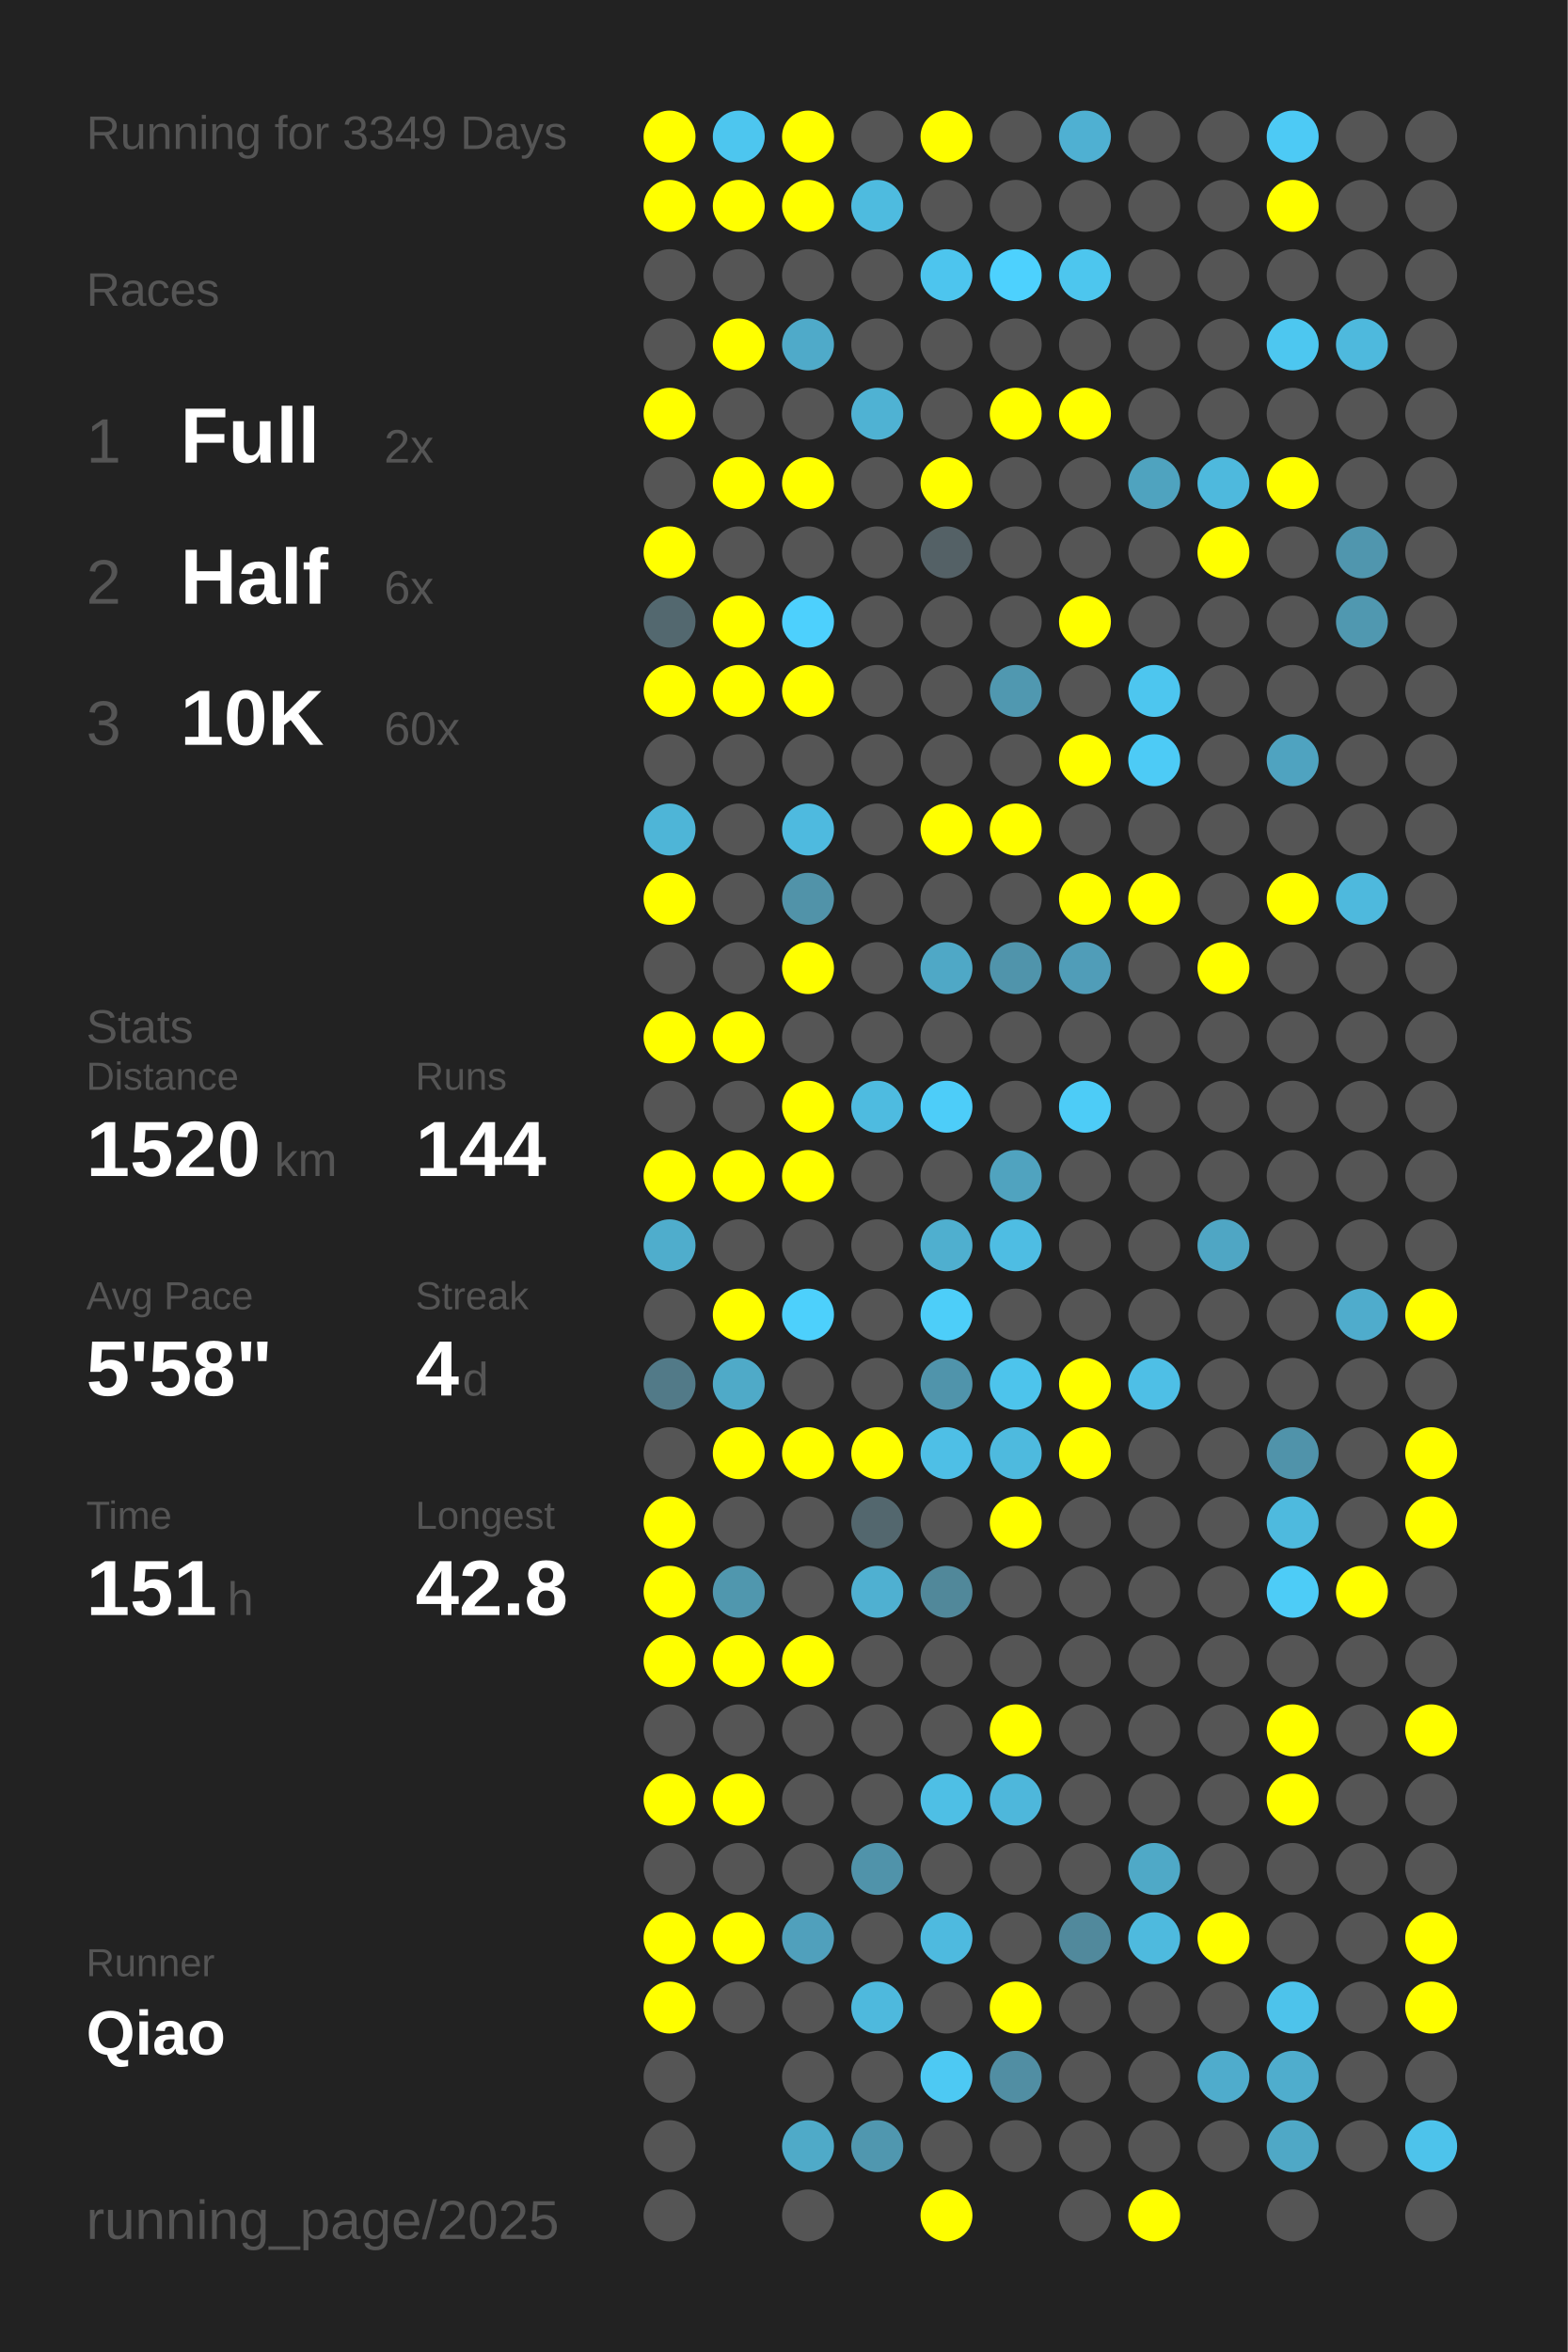
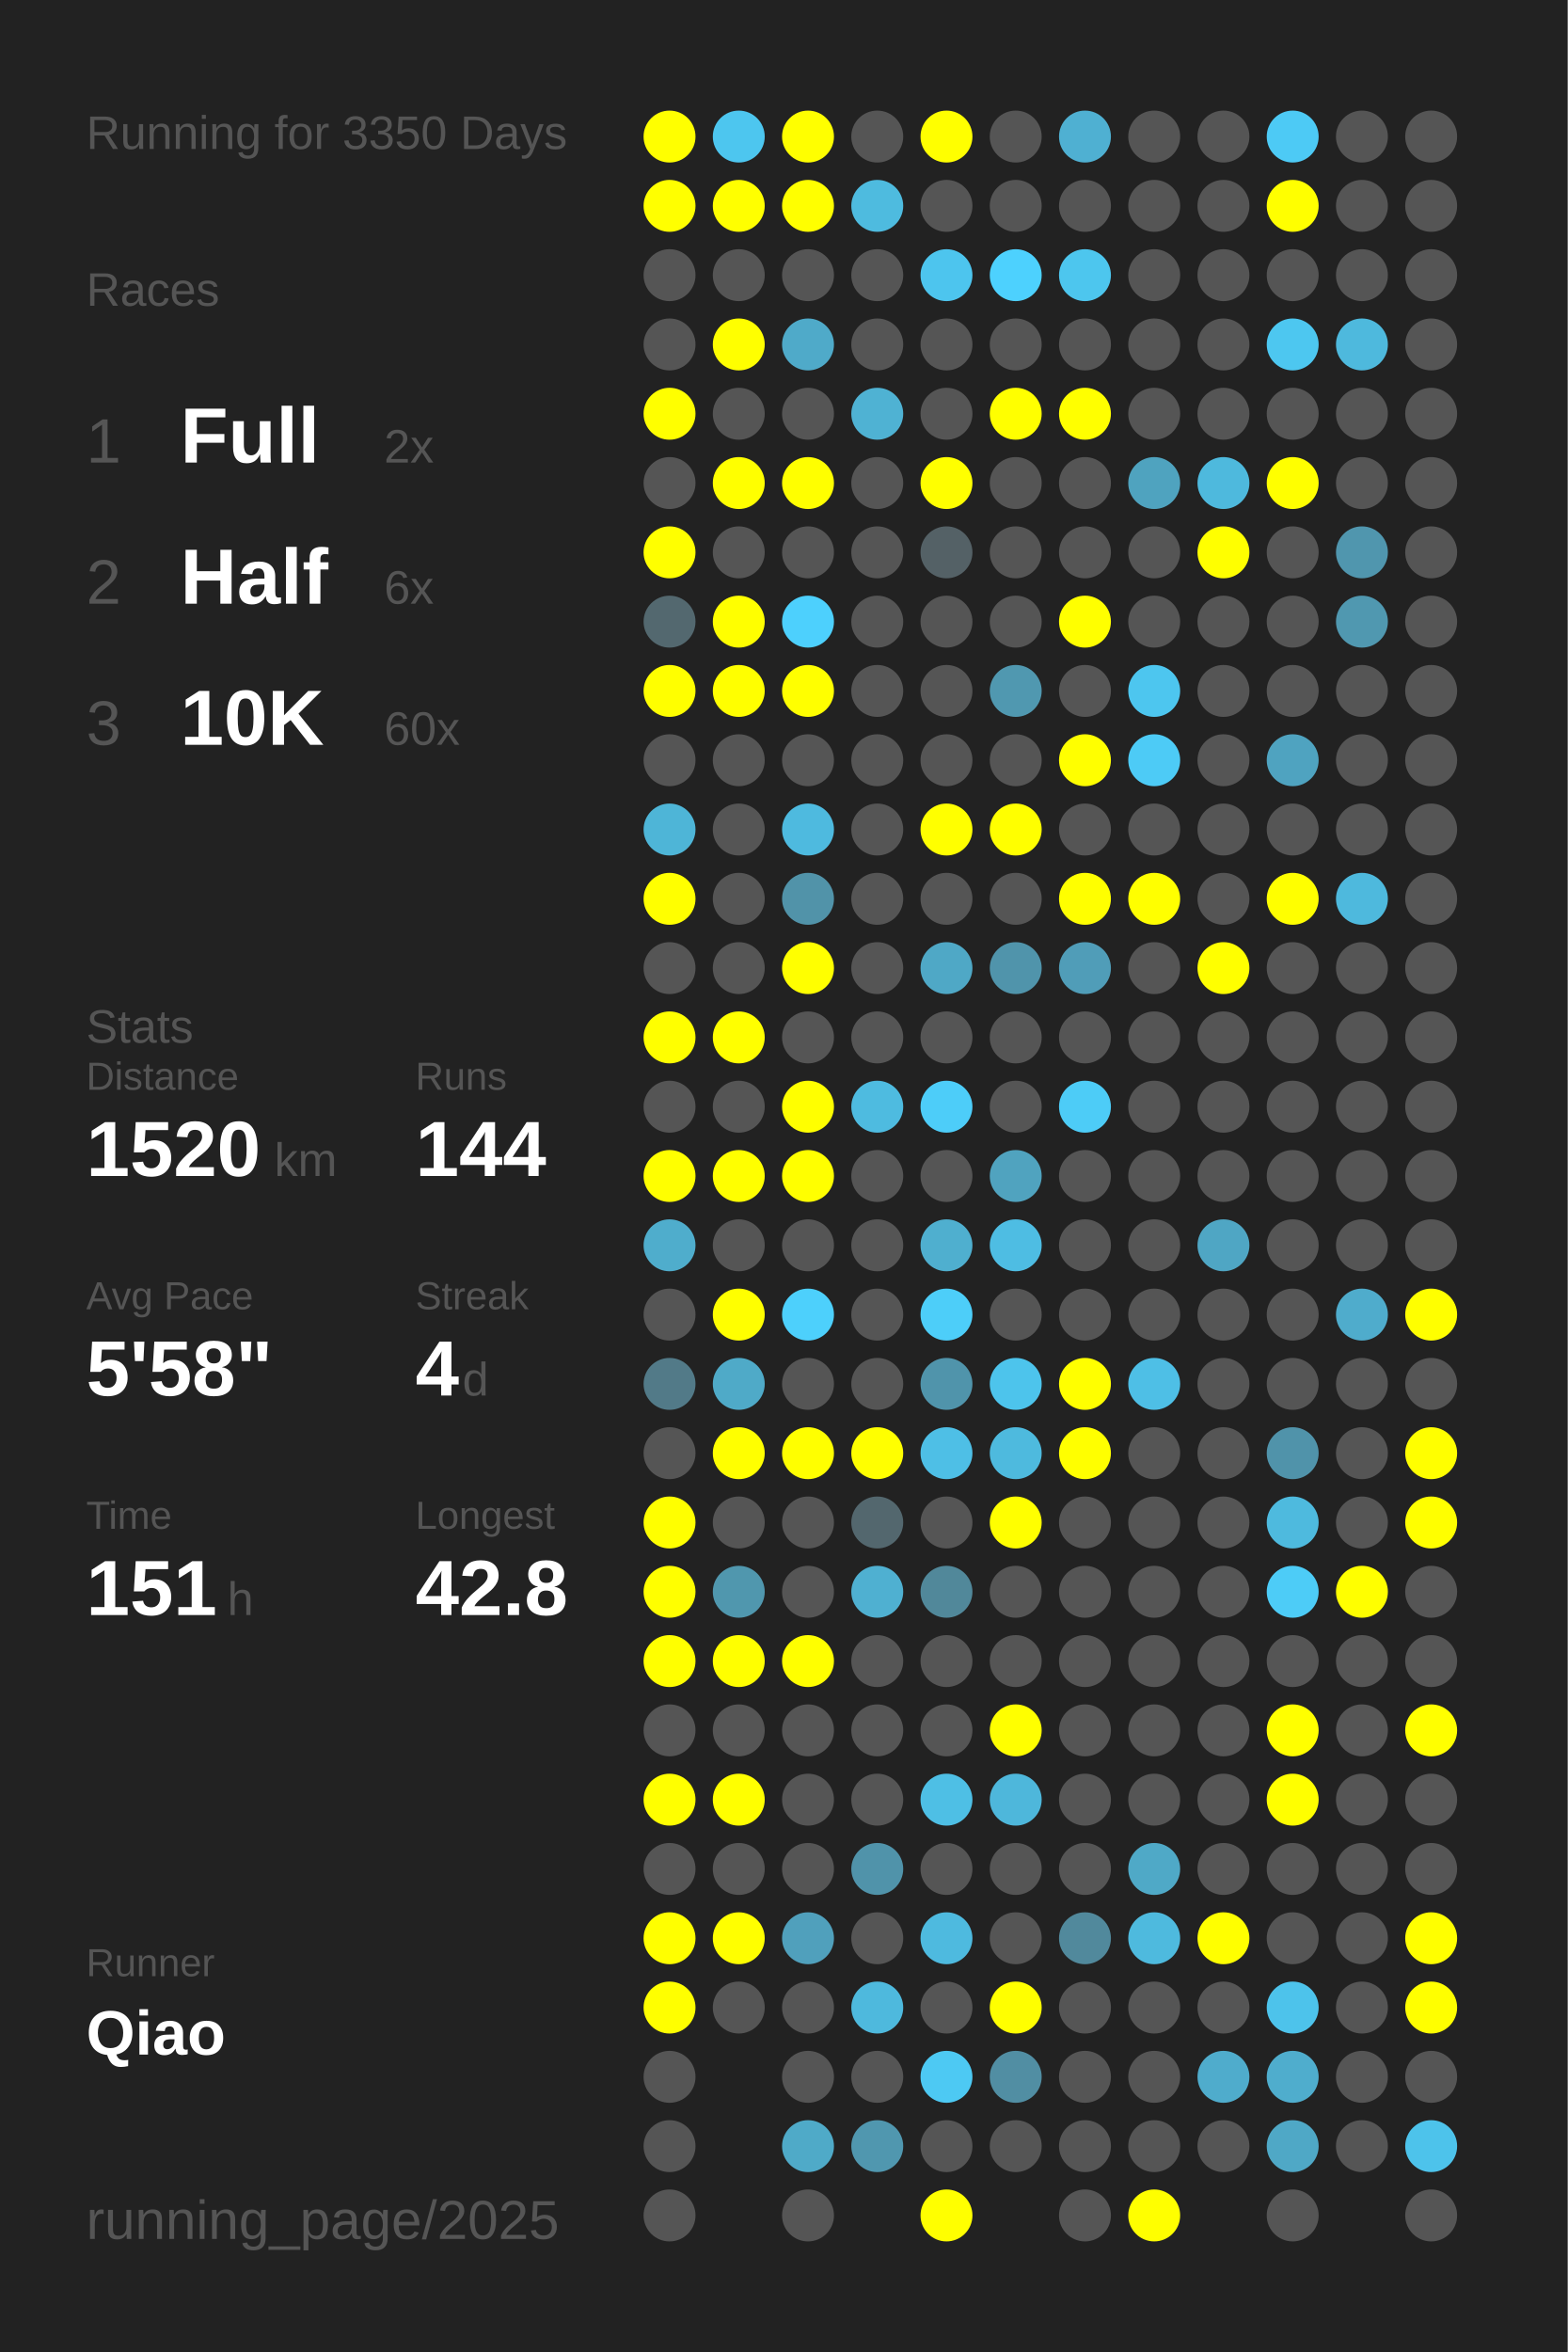
<svg xmlns="http://www.w3.org/2000/svg" baseProfile="full" height="300mm" version="1.1" viewBox="0,0,200,300" width="200mm">
  <defs />
  <rect fill="#222222" height="300" width="200" x="0" y="0" />
-   <text fill="#555555" style="font-size:6px; font-family:Arial;" x="11" y="19">Running for 3349 Days</text>
+   <text fill="#555555" style="font-size:6px; font-family:Arial;" x="11" y="19">Running for 3350 Days</text>
  <text fill="#555555" style="font-size:6px; font-family:Arial;" x="11" y="39">Races</text>
  <text fill="#555555" style="font-size:8px; font-family:Arial;" x="11" y="59">1</text>
  <text fill="#FFFFFF" style="font-size:10px; font-family:Arial; font-weight:bold;" x="23" y="59">Full</text>
  <text fill="#555555" style="font-size:6px; font-family:Arial;" x="49" y="59">2x</text>
  <text fill="#555555" style="font-size:8px; font-family:Arial;" x="11" y="77">2</text>
  <text fill="#FFFFFF" style="font-size:10px; font-family:Arial; font-weight:bold;" x="23" y="77">Half</text>
  <text fill="#555555" style="font-size:6px; font-family:Arial;" x="49" y="77">6x</text>
  <text fill="#555555" style="font-size:8px; font-family:Arial;" x="11" y="95">3</text>
  <text fill="#FFFFFF" style="font-size:10px; font-family:Arial; font-weight:bold;" x="23" y="95">10K</text>
  <text fill="#555555" style="font-size:6px; font-family:Arial;" x="49" y="95">60x</text>
  <text fill="#555555" style="font-size:6px; font-family:Arial;" x="11" y="133">Stats</text>
  <text fill="#555555" style="font-size:5px; font-family:Arial;" x="11" y="139">Distance</text>
  <text fill="#FFFFFF" style="font-size:10px; font-family:Arial; font-weight:bold;" x="11" y="150">1520</text>
  <text fill="#555555" style="font-size:6px; font-family:Arial;" x="35" y="150">km</text>
  <text fill="#555555" style="font-size:5px; font-family:Arial;" x="53" y="139">Runs</text>
  <text fill="#FFFFFF" style="font-size:10px; font-family:Arial; font-weight:bold;" x="53" y="150">144</text>
  <text fill="#555555" style="font-size:5px; font-family:Arial;" x="11" y="167">Avg Pace</text>
  <text fill="#FFFFFF" style="font-size:10px; font-family:Arial; font-weight:bold;" x="11" y="178">5'58"</text>
  <text fill="#555555" style="font-size:5px; font-family:Arial;" x="53" y="167">Streak</text>
  <text fill="#FFFFFF" style="font-size:10px; font-family:Arial; font-weight:bold;" x="53" y="178">4</text>
  <text fill="#555555" style="font-size:6px; font-family:Arial;" x="59" y="178">d</text>
  <text fill="#555555" style="font-size:5px; font-family:Arial;" x="11" y="195">Time</text>
  <text fill="#FFFFFF" style="font-size:10px; font-family:Arial; font-weight:bold;" x="11" y="206">151</text>
  <text fill="#555555" style="font-size:6px; font-family:Arial;" x="29" y="206">h</text>
  <text fill="#555555" style="font-size:5px; font-family:Arial;" x="53" y="195">Longest</text>
  <text fill="#FFFFFF" style="font-size:10px; font-family:Arial; font-weight:bold;" x="53" y="206">42.8</text>
  <text fill="#555555" style="font-size:5px; font-family:Arial;" x="11" y="252.065">Runner</text>
  <text fill="#FFFFFF" style="font-size:8px; font-family:Arial; font-weight:bold;" x="11" y="262.065">Qiao</text>
  <text fill="#555555" style="font-size:7px; font-family:Arial;" x="11" y="285.581">running_page/2025</text>
  <circle cx="85.417" cy="17.419" fill="#FFFF00" r="3.312" />
  <circle cx="85.417" cy="26.258" fill="#FFFF00" r="3.312" />
  <circle cx="85.417" cy="35.097" fill="#555555" r="3.312" />
  <circle cx="85.417" cy="43.935" fill="#555555" r="3.312" />
  <circle cx="85.417" cy="52.774" fill="#FFFF00" r="3.312" />
  <circle cx="85.417" cy="61.613" fill="#555555" r="3.312" />
  <circle cx="85.417" cy="70.452" fill="#FFFF00" r="3.312" />
  <circle cx="85.417" cy="79.29" fill="#53686f" r="3.312" />
  <circle cx="85.417" cy="88.129" fill="#FFFF00" r="3.312" />
  <circle cx="85.417" cy="96.968" fill="#555555" r="3.312" />
  <circle cx="85.417" cy="105.806" fill="#4eb5d7" r="3.312" />
  <circle cx="85.417" cy="114.645" fill="#FFFF00" r="3.312" />
  <circle cx="85.417" cy="123.484" fill="#555555" r="3.312" />
  <circle cx="85.417" cy="132.323" fill="#FFFF00" r="3.312" />
  <circle cx="85.417" cy="141.161" fill="#555555" r="3.312" />
  <circle cx="85.417" cy="150" fill="#FFFF00" r="3.312" />
  <circle cx="85.417" cy="158.839" fill="#4fadcc" r="3.312" />
  <circle cx="85.417" cy="167.677" fill="#555555" r="3.312" />
  <circle cx="85.417" cy="176.516" fill="#527a88" r="3.312" />
  <circle cx="85.417" cy="185.355" fill="#555555" r="3.312" />
  <circle cx="85.417" cy="194.194" fill="#FFFF00" r="3.312" />
  <circle cx="85.417" cy="203.032" fill="#FFFF00" r="3.312" />
  <circle cx="85.417" cy="211.871" fill="#FFFF00" r="3.312" />
  <circle cx="85.417" cy="220.71" fill="#555555" r="3.312" />
  <circle cx="85.417" cy="229.548" fill="#FFFF00" r="3.312" />
  <circle cx="85.417" cy="238.387" fill="#555555" r="3.312" />
  <circle cx="85.417" cy="247.226" fill="#FFFF00" r="3.312" />
  <circle cx="85.417" cy="256.065" fill="#FFFF00" r="3.312" />
  <circle cx="85.417" cy="264.903" fill="#555555" r="3.312" />
  <circle cx="85.417" cy="273.742" fill="#555555" r="3.312" />
  <circle cx="85.417" cy="282.581" fill="#555555" r="3.312" />
  <circle cx="94.25" cy="17.419" fill="#4dc6ef" r="3.312" />
  <circle cx="94.25" cy="26.258" fill="#FFFF00" r="3.312" />
  <circle cx="94.25" cy="35.097" fill="#555555" r="3.312" />
  <circle cx="94.25" cy="43.935" fill="#FFFF00" r="3.312" />
  <circle cx="94.25" cy="52.774" fill="#555555" r="3.312" />
  <circle cx="94.25" cy="61.613" fill="#FFFF00" r="3.312" />
  <circle cx="94.25" cy="70.452" fill="#555555" r="3.312" />
  <circle cx="94.25" cy="79.29" fill="#FFFF00" r="3.312" />
  <circle cx="94.25" cy="88.129" fill="#FFFF00" r="3.312" />
  <circle cx="94.25" cy="96.968" fill="#555555" r="3.312" />
  <circle cx="94.25" cy="105.806" fill="#555555" r="3.312" />
  <circle cx="94.25" cy="114.645" fill="#555555" r="3.312" />
  <circle cx="94.25" cy="123.484" fill="#555555" r="3.312" />
  <circle cx="94.25" cy="132.323" fill="#FFFF00" r="3.312" />
  <circle cx="94.25" cy="141.161" fill="#555555" r="3.312" />
  <circle cx="94.25" cy="150" fill="#FFFF00" r="3.312" />
  <circle cx="94.25" cy="158.839" fill="#555555" r="3.312" />
  <circle cx="94.25" cy="167.677" fill="#FFFF00" r="3.312" />
  <circle cx="94.25" cy="176.516" fill="#4faac8" r="3.312" />
  <circle cx="94.25" cy="185.355" fill="#FFFF00" r="3.312" />
  <circle cx="94.25" cy="194.194" fill="#555555" r="3.312" />
  <circle cx="94.25" cy="203.032" fill="#5097ae" r="3.312" />
  <circle cx="94.25" cy="211.871" fill="#FFFF00" r="3.312" />
  <circle cx="94.25" cy="220.71" fill="#555555" r="3.312" />
  <circle cx="94.25" cy="229.548" fill="#FFFF00" r="3.312" />
  <circle cx="94.25" cy="238.387" fill="#555555" r="3.312" />
  <circle cx="94.25" cy="247.226" fill="#FFFF00" r="3.312" />
  <circle cx="94.25" cy="256.065" fill="#555555" r="3.312" />
  <circle cx="103.083" cy="17.419" fill="#FFFF00" r="3.312" />
  <circle cx="103.083" cy="26.258" fill="#FFFF00" r="3.312" />
  <circle cx="103.083" cy="35.097" fill="#555555" r="3.312" />
  <circle cx="103.083" cy="43.935" fill="#4faac9" r="3.312" />
  <circle cx="103.083" cy="52.774" fill="#555555" r="3.312" />
  <circle cx="103.083" cy="61.613" fill="#FFFF00" r="3.312" />
  <circle cx="103.083" cy="70.452" fill="#555555" r="3.312" />
  <circle cx="103.083" cy="79.29" fill="#4dd0fd" r="3.312" />
  <circle cx="103.083" cy="88.129" fill="#FFFF00" r="3.312" />
  <circle cx="103.083" cy="96.968" fill="#555555" r="3.312" />
  <circle cx="103.083" cy="105.806" fill="#4ebadf" r="3.312" />
  <circle cx="103.083" cy="114.645" fill="#5193a9" r="3.312" />
  <circle cx="103.083" cy="123.484" fill="#FFFF00" r="3.312" />
  <circle cx="103.083" cy="132.323" fill="#555555" r="3.312" />
  <circle cx="103.083" cy="141.161" fill="#FFFF00" r="3.312" />
  <circle cx="103.083" cy="150" fill="#FFFF00" r="3.312" />
  <circle cx="103.083" cy="158.839" fill="#555555" r="3.312" />
  <circle cx="103.083" cy="167.677" fill="#4dd0fc" r="3.312" />
  <circle cx="103.083" cy="176.516" fill="#555555" r="3.312" />
  <circle cx="103.083" cy="185.355" fill="#FFFF00" r="3.312" />
  <circle cx="103.083" cy="194.194" fill="#555555" r="3.312" />
  <circle cx="103.083" cy="203.032" fill="#555555" r="3.312" />
  <circle cx="103.083" cy="211.871" fill="#FFFF00" r="3.312" />
  <circle cx="103.083" cy="220.71" fill="#555555" r="3.312" />
  <circle cx="103.083" cy="229.548" fill="#555555" r="3.312" />
  <circle cx="103.083" cy="238.387" fill="#555555" r="3.312" />
  <circle cx="103.083" cy="247.226" fill="#50a0bc" r="3.312" />
  <circle cx="103.083" cy="256.065" fill="#555555" r="3.312" />
  <circle cx="103.083" cy="264.903" fill="#555555" r="3.312" />
  <circle cx="103.083" cy="273.742" fill="#4faac8" r="3.312" />
  <circle cx="103.083" cy="282.581" fill="#555555" r="3.312" />
  <circle cx="111.917" cy="17.419" fill="#555555" r="3.312" />
  <circle cx="111.917" cy="26.258" fill="#4ebbdf" r="3.312" />
  <circle cx="111.917" cy="35.097" fill="#555555" r="3.312" />
  <circle cx="111.917" cy="43.935" fill="#555555" r="3.312" />
  <circle cx="111.917" cy="52.774" fill="#4fb2d3" r="3.312" />
  <circle cx="111.917" cy="61.613" fill="#555555" r="3.312" />
  <circle cx="111.917" cy="70.452" fill="#555555" r="3.312" />
  <circle cx="111.917" cy="79.29" fill="#555555" r="3.312" />
  <circle cx="111.917" cy="88.129" fill="#555555" r="3.312" />
  <circle cx="111.917" cy="96.968" fill="#555555" r="3.312" />
  <circle cx="111.917" cy="105.806" fill="#555555" r="3.312" />
  <circle cx="111.917" cy="114.645" fill="#555555" r="3.312" />
  <circle cx="111.917" cy="123.484" fill="#555555" r="3.312" />
  <circle cx="111.917" cy="132.323" fill="#555555" r="3.312" />
  <circle cx="111.917" cy="141.161" fill="#4ebbe0" r="3.312" />
  <circle cx="111.917" cy="150" fill="#555555" r="3.312" />
  <circle cx="111.917" cy="158.839" fill="#555555" r="3.312" />
  <circle cx="111.917" cy="167.677" fill="#555555" r="3.312" />
  <circle cx="111.917" cy="176.516" fill="#555555" r="3.312" />
  <circle cx="111.917" cy="185.355" fill="#FFFF00" r="3.312" />
  <circle cx="111.917" cy="194.194" fill="#53676e" r="3.312" />
  <circle cx="111.917" cy="203.032" fill="#4fb0d1" r="3.312" />
  <circle cx="111.917" cy="211.871" fill="#555555" r="3.312" />
  <circle cx="111.917" cy="220.71" fill="#555555" r="3.312" />
  <circle cx="111.917" cy="229.548" fill="#555555" r="3.312" />
  <circle cx="111.917" cy="238.387" fill="#5093aa" r="3.312" />
  <circle cx="111.917" cy="247.226" fill="#555555" r="3.312" />
  <circle cx="111.917" cy="256.065" fill="#4eb9dd" r="3.312" />
  <circle cx="111.917" cy="264.903" fill="#555555" r="3.312" />
  <circle cx="111.917" cy="273.742" fill="#5097af" r="3.312" />
  <circle cx="120.75" cy="17.419" fill="#FFFF00" r="3.312" />
  <circle cx="120.75" cy="26.258" fill="#555555" r="3.312" />
  <circle cx="120.75" cy="35.097" fill="#4dc5ee" r="3.312" />
  <circle cx="120.75" cy="43.935" fill="#555555" r="3.312" />
  <circle cx="120.75" cy="52.774" fill="#555555" r="3.312" />
  <circle cx="120.75" cy="61.613" fill="#FFFF00" r="3.312" />
  <circle cx="120.75" cy="70.452" fill="#546166" r="3.312" />
  <circle cx="120.75" cy="79.29" fill="#555555" r="3.312" />
  <circle cx="120.75" cy="88.129" fill="#555555" r="3.312" />
  <circle cx="120.75" cy="96.968" fill="#555555" r="3.312" />
  <circle cx="120.75" cy="105.806" fill="#FFFF00" r="3.312" />
  <circle cx="120.75" cy="114.645" fill="#555555" r="3.312" />
  <circle cx="120.75" cy="123.484" fill="#4fa8c6" r="3.312" />
  <circle cx="120.75" cy="132.323" fill="#555555" r="3.312" />
  <circle cx="120.75" cy="141.161" fill="#4dcdf9" r="3.312" />
  <circle cx="120.75" cy="150" fill="#555555" r="3.312" />
  <circle cx="120.75" cy="158.839" fill="#4fafcf" r="3.312" />
  <circle cx="120.75" cy="167.677" fill="#4dcef9" r="3.312" />
  <circle cx="120.75" cy="176.516" fill="#5094ab" r="3.312" />
  <circle cx="120.75" cy="185.355" fill="#4ebfe6" r="3.312" />
  <circle cx="120.75" cy="194.194" fill="#555555" r="3.312" />
  <circle cx="120.75" cy="203.032" fill="#51889a" r="3.312" />
  <circle cx="120.75" cy="211.871" fill="#555555" r="3.312" />
  <circle cx="120.75" cy="220.71" fill="#555555" r="3.312" />
  <circle cx="120.75" cy="229.548" fill="#4ebfe5" r="3.312" />
  <circle cx="120.75" cy="238.387" fill="#555555" r="3.312" />
  <circle cx="120.75" cy="247.226" fill="#4ebadf" r="3.312" />
  <circle cx="120.75" cy="256.065" fill="#555555" r="3.312" />
  <circle cx="120.75" cy="264.903" fill="#4dc9f3" r="3.312" />
  <circle cx="120.75" cy="273.742" fill="#555555" r="3.312" />
  <circle cx="120.75" cy="282.581" fill="#FFFF00" r="3.312" />
  <circle cx="129.583" cy="17.419" fill="#555555" r="3.312" />
  <circle cx="129.583" cy="26.258" fill="#555555" r="3.312" />
  <circle cx="129.583" cy="35.097" fill="#4dd1fe" r="3.312" />
  <circle cx="129.583" cy="43.935" fill="#555555" r="3.312" />
  <circle cx="129.583" cy="52.774" fill="#FFFF00" r="3.312" />
  <circle cx="129.583" cy="61.613" fill="#555555" r="3.312" />
  <circle cx="129.583" cy="70.452" fill="#555555" r="3.312" />
  <circle cx="129.583" cy="79.29" fill="#555555" r="3.312" />
  <circle cx="129.583" cy="88.129" fill="#5098b0" r="3.312" />
  <circle cx="129.583" cy="96.968" fill="#555555" r="3.312" />
  <circle cx="129.583" cy="105.806" fill="#FFFF00" r="3.312" />
  <circle cx="129.583" cy="114.645" fill="#555555" r="3.312" />
  <circle cx="129.583" cy="123.484" fill="#5094ab" r="3.312" />
  <circle cx="129.583" cy="132.323" fill="#555555" r="3.312" />
  <circle cx="129.583" cy="141.161" fill="#555555" r="3.312" />
  <circle cx="129.583" cy="150" fill="#50a3bf" r="3.312" />
  <circle cx="129.583" cy="158.839" fill="#4ebde3" r="3.312" />
  <circle cx="129.583" cy="167.677" fill="#555555" r="3.312" />
  <circle cx="129.583" cy="176.516" fill="#4dc4ec" r="3.312" />
  <circle cx="129.583" cy="185.355" fill="#4ebade" r="3.312" />
  <circle cx="129.583" cy="194.194" fill="#FFFF00" r="3.312" />
  <circle cx="129.583" cy="203.032" fill="#555555" r="3.312" />
  <circle cx="129.583" cy="211.871" fill="#555555" r="3.312" />
  <circle cx="129.583" cy="220.71" fill="#FFFF00" r="3.312" />
  <circle cx="129.583" cy="229.548" fill="#4eb7db" r="3.312" />
  <circle cx="129.583" cy="238.387" fill="#555555" r="3.312" />
  <circle cx="129.583" cy="247.226" fill="#555555" r="3.312" />
  <circle cx="129.583" cy="256.065" fill="#FFFF00" r="3.312" />
  <circle cx="129.583" cy="264.903" fill="#518ea3" r="3.312" />
  <circle cx="129.583" cy="273.742" fill="#555555" r="3.312" />
  <circle cx="138.417" cy="17.419" fill="#4fb0d2" r="3.312" />
  <circle cx="138.417" cy="26.258" fill="#555555" r="3.312" />
  <circle cx="138.417" cy="35.097" fill="#4dc6ee" r="3.312" />
  <circle cx="138.417" cy="43.935" fill="#555555" r="3.312" />
  <circle cx="138.417" cy="52.774" fill="#FFFF00" r="3.312" />
  <circle cx="138.417" cy="61.613" fill="#555555" r="3.312" />
  <circle cx="138.417" cy="70.452" fill="#555555" r="3.312" />
  <circle cx="138.417" cy="79.29" fill="#FFFF00" r="3.312" />
  <circle cx="138.417" cy="88.129" fill="#555555" r="3.312" />
  <circle cx="138.417" cy="96.968" fill="#FFFF00" r="3.312" />
  <circle cx="138.417" cy="105.806" fill="#555555" r="3.312" />
  <circle cx="138.417" cy="114.645" fill="#FFFF00" r="3.312" />
  <circle cx="138.417" cy="123.484" fill="#509db8" r="3.312" />
  <circle cx="138.417" cy="132.323" fill="#555555" r="3.312" />
  <circle cx="138.417" cy="141.161" fill="#4dccf7" r="3.312" />
  <circle cx="138.417" cy="150" fill="#555555" r="3.312" />
  <circle cx="138.417" cy="158.839" fill="#555555" r="3.312" />
  <circle cx="138.417" cy="167.677" fill="#555555" r="3.312" />
  <circle cx="138.417" cy="176.516" fill="#FFFF00" r="3.312" />
  <circle cx="138.417" cy="185.355" fill="#FFFF00" r="3.312" />
  <circle cx="138.417" cy="194.194" fill="#555555" r="3.312" />
  <circle cx="138.417" cy="203.032" fill="#555555" r="3.312" />
  <circle cx="138.417" cy="211.871" fill="#555555" r="3.312" />
  <circle cx="138.417" cy="220.71" fill="#555555" r="3.312" />
  <circle cx="138.417" cy="229.548" fill="#555555" r="3.312" />
  <circle cx="138.417" cy="238.387" fill="#555555" r="3.312" />
  <circle cx="138.417" cy="247.226" fill="#51899c" r="3.312" />
  <circle cx="138.417" cy="256.065" fill="#555555" r="3.312" />
  <circle cx="138.417" cy="264.903" fill="#555555" r="3.312" />
  <circle cx="138.417" cy="273.742" fill="#555555" r="3.312" />
  <circle cx="138.417" cy="282.581" fill="#555555" r="3.312" />
  <circle cx="147.25" cy="17.419" fill="#555555" r="3.312" />
  <circle cx="147.25" cy="26.258" fill="#555555" r="3.312" />
  <circle cx="147.25" cy="35.097" fill="#555555" r="3.312" />
  <circle cx="147.25" cy="43.935" fill="#555555" r="3.312" />
  <circle cx="147.25" cy="52.774" fill="#555555" r="3.312" />
  <circle cx="147.25" cy="61.613" fill="#4fa3bf" r="3.312" />
  <circle cx="147.25" cy="70.452" fill="#555555" r="3.312" />
  <circle cx="147.25" cy="79.29" fill="#555555" r="3.312" />
  <circle cx="147.25" cy="88.129" fill="#4dc6ef" r="3.312" />
  <circle cx="147.25" cy="96.968" fill="#4dcbf6" r="3.312" />
  <circle cx="147.25" cy="105.806" fill="#555555" r="3.312" />
  <circle cx="147.25" cy="114.645" fill="#FFFF00" r="3.312" />
  <circle cx="147.25" cy="123.484" fill="#555555" r="3.312" />
  <circle cx="147.25" cy="132.323" fill="#555555" r="3.312" />
  <circle cx="147.25" cy="141.161" fill="#555555" r="3.312" />
  <circle cx="147.25" cy="150" fill="#555555" r="3.312" />
  <circle cx="147.25" cy="158.839" fill="#555555" r="3.312" />
  <circle cx="147.25" cy="167.677" fill="#555555" r="3.312" />
  <circle cx="147.25" cy="176.516" fill="#4ebfe6" r="3.312" />
  <circle cx="147.25" cy="185.355" fill="#555555" r="3.312" />
  <circle cx="147.25" cy="194.194" fill="#555555" r="3.312" />
  <circle cx="147.25" cy="203.032" fill="#555555" r="3.312" />
  <circle cx="147.25" cy="211.871" fill="#555555" r="3.312" />
  <circle cx="147.25" cy="220.71" fill="#555555" r="3.312" />
  <circle cx="147.25" cy="229.548" fill="#555555" r="3.312" />
  <circle cx="147.25" cy="238.387" fill="#4fa9c7" r="3.312" />
  <circle cx="147.25" cy="247.226" fill="#4ebade" r="3.312" />
  <circle cx="147.25" cy="256.065" fill="#555555" r="3.312" />
  <circle cx="147.25" cy="264.903" fill="#555555" r="3.312" />
  <circle cx="147.25" cy="273.742" fill="#555555" r="3.312" />
  <circle cx="147.25" cy="282.581" fill="#FFFF00" r="3.312" />
  <circle cx="156.083" cy="17.419" fill="#555555" r="3.312" />
  <circle cx="156.083" cy="26.258" fill="#555555" r="3.312" />
  <circle cx="156.083" cy="35.097" fill="#555555" r="3.312" />
  <circle cx="156.083" cy="43.935" fill="#555555" r="3.312" />
  <circle cx="156.083" cy="52.774" fill="#555555" r="3.312" />
  <circle cx="156.083" cy="61.613" fill="#4eb9dd" r="3.312" />
  <circle cx="156.083" cy="70.452" fill="#FFFF00" r="3.312" />
  <circle cx="156.083" cy="79.29" fill="#555555" r="3.312" />
  <circle cx="156.083" cy="88.129" fill="#555555" r="3.312" />
  <circle cx="156.083" cy="96.968" fill="#555555" r="3.312" />
  <circle cx="156.083" cy="105.806" fill="#555555" r="3.312" />
  <circle cx="156.083" cy="114.645" fill="#555555" r="3.312" />
  <circle cx="156.083" cy="123.484" fill="#FFFF00" r="3.312" />
  <circle cx="156.083" cy="132.323" fill="#555555" r="3.312" />
  <circle cx="156.083" cy="141.161" fill="#555555" r="3.312" />
  <circle cx="156.083" cy="150" fill="#555555" r="3.312" />
  <circle cx="156.083" cy="158.839" fill="#4fa6c4" r="3.312" />
  <circle cx="156.083" cy="167.677" fill="#555555" r="3.312" />
  <circle cx="156.083" cy="176.516" fill="#555555" r="3.312" />
  <circle cx="156.083" cy="185.355" fill="#555555" r="3.312" />
  <circle cx="156.083" cy="194.194" fill="#555555" r="3.312" />
  <circle cx="156.083" cy="203.032" fill="#555555" r="3.312" />
  <circle cx="156.083" cy="211.871" fill="#555555" r="3.312" />
  <circle cx="156.083" cy="220.71" fill="#555555" r="3.312" />
  <circle cx="156.083" cy="229.548" fill="#555555" r="3.312" />
  <circle cx="156.083" cy="238.387" fill="#555555" r="3.312" />
  <circle cx="156.083" cy="247.226" fill="#FFFF00" r="3.312" />
  <circle cx="156.083" cy="256.065" fill="#555555" r="3.312" />
  <circle cx="156.083" cy="264.903" fill="#4faccc" r="3.312" />
  <circle cx="156.083" cy="273.742" fill="#555555" r="3.312" />
  <circle cx="164.917" cy="17.419" fill="#4dcaf5" r="3.312" />
  <circle cx="164.917" cy="26.258" fill="#FFFF00" r="3.312" />
  <circle cx="164.917" cy="35.097" fill="#555555" r="3.312" />
  <circle cx="164.917" cy="43.935" fill="#4dc7f0" r="3.312" />
  <circle cx="164.917" cy="52.774" fill="#555555" r="3.312" />
  <circle cx="164.917" cy="61.613" fill="#FFFF00" r="3.312" />
  <circle cx="164.917" cy="70.452" fill="#555555" r="3.312" />
  <circle cx="164.917" cy="79.29" fill="#555555" r="3.312" />
  <circle cx="164.917" cy="88.129" fill="#555555" r="3.312" />
  <circle cx="164.917" cy="96.968" fill="#4fa3c0" r="3.312" />
  <circle cx="164.917" cy="105.806" fill="#555555" r="3.312" />
  <circle cx="164.917" cy="114.645" fill="#FFFF00" r="3.312" />
  <circle cx="164.917" cy="123.484" fill="#555555" r="3.312" />
  <circle cx="164.917" cy="132.323" fill="#555555" r="3.312" />
  <circle cx="164.917" cy="141.161" fill="#555555" r="3.312" />
  <circle cx="164.917" cy="150" fill="#555555" r="3.312" />
  <circle cx="164.917" cy="158.839" fill="#555555" r="3.312" />
  <circle cx="164.917" cy="167.677" fill="#555555" r="3.312" />
  <circle cx="164.917" cy="176.516" fill="#555555" r="3.312" />
  <circle cx="164.917" cy="185.355" fill="#5093aa" r="3.312" />
  <circle cx="164.917" cy="194.194" fill="#4ebade" r="3.312" />
  <circle cx="164.917" cy="203.032" fill="#4dccf7" r="3.312" />
  <circle cx="164.917" cy="211.871" fill="#555555" r="3.312" />
  <circle cx="164.917" cy="220.71" fill="#FFFF00" r="3.312" />
  <circle cx="164.917" cy="229.548" fill="#FFFF00" r="3.312" />
  <circle cx="164.917" cy="238.387" fill="#555555" r="3.312" />
  <circle cx="164.917" cy="247.226" fill="#555555" r="3.312" />
  <circle cx="164.917" cy="256.065" fill="#4dc3eb" r="3.312" />
  <circle cx="164.917" cy="264.903" fill="#4fadcd" r="3.312" />
  <circle cx="164.917" cy="273.742" fill="#4fa8c6" r="3.312" />
  <circle cx="164.917" cy="282.581" fill="#555555" r="3.312" />
  <circle cx="173.75" cy="17.419" fill="#555555" r="3.312" />
  <circle cx="173.75" cy="26.258" fill="#555555" r="3.312" />
  <circle cx="173.75" cy="35.097" fill="#555555" r="3.312" />
  <circle cx="173.75" cy="43.935" fill="#4eb9dd" r="3.312" />
  <circle cx="173.75" cy="52.774" fill="#555555" r="3.312" />
  <circle cx="173.75" cy="61.613" fill="#555555" r="3.312" />
  <circle cx="173.75" cy="70.452" fill="#5096ae" r="3.312" />
  <circle cx="173.75" cy="79.29" fill="#5098b0" r="3.312" />
  <circle cx="173.75" cy="88.129" fill="#555555" r="3.312" />
  <circle cx="173.75" cy="96.968" fill="#555555" r="3.312" />
  <circle cx="173.75" cy="105.806" fill="#555555" r="3.312" />
  <circle cx="173.75" cy="114.645" fill="#4eb9dd" r="3.312" />
  <circle cx="173.75" cy="123.484" fill="#555555" r="3.312" />
  <circle cx="173.75" cy="132.323" fill="#555555" r="3.312" />
  <circle cx="173.75" cy="141.161" fill="#555555" r="3.312" />
  <circle cx="173.75" cy="150" fill="#555555" r="3.312" />
  <circle cx="173.75" cy="158.839" fill="#555555" r="3.312" />
  <circle cx="173.75" cy="167.677" fill="#4faccc" r="3.312" />
  <circle cx="173.75" cy="176.516" fill="#555555" r="3.312" />
  <circle cx="173.75" cy="185.355" fill="#555555" r="3.312" />
  <circle cx="173.75" cy="194.194" fill="#555555" r="3.312" />
  <circle cx="173.75" cy="203.032" fill="#FFFF00" r="3.312" />
  <circle cx="173.75" cy="211.871" fill="#555555" r="3.312" />
  <circle cx="173.75" cy="220.71" fill="#555555" r="3.312" />
  <circle cx="173.75" cy="229.548" fill="#555555" r="3.312" />
  <circle cx="173.75" cy="238.387" fill="#555555" r="3.312" />
  <circle cx="173.75" cy="247.226" fill="#555555" r="3.312" />
  <circle cx="173.75" cy="256.065" fill="#555555" r="3.312" />
  <circle cx="173.75" cy="264.903" fill="#555555" r="3.312" />
  <circle cx="173.75" cy="273.742" fill="#555555" r="3.312" />
  <circle cx="182.583" cy="17.419" fill="#555555" r="3.312" />
  <circle cx="182.583" cy="26.258" fill="#555555" r="3.312" />
  <circle cx="182.583" cy="35.097" fill="#555555" r="3.312" />
  <circle cx="182.583" cy="43.935" fill="#555555" r="3.312" />
  <circle cx="182.583" cy="52.774" fill="#555555" r="3.312" />
  <circle cx="182.583" cy="61.613" fill="#555555" r="3.312" />
  <circle cx="182.583" cy="70.452" fill="#555555" r="3.312" />
  <circle cx="182.583" cy="79.29" fill="#555555" r="3.312" />
  <circle cx="182.583" cy="88.129" fill="#555555" r="3.312" />
  <circle cx="182.583" cy="96.968" fill="#555555" r="3.312" />
  <circle cx="182.583" cy="105.806" fill="#555555" r="3.312" />
  <circle cx="182.583" cy="114.645" fill="#555555" r="3.312" />
  <circle cx="182.583" cy="123.484" fill="#555555" r="3.312" />
  <circle cx="182.583" cy="132.323" fill="#555555" r="3.312" />
  <circle cx="182.583" cy="141.161" fill="#555555" r="3.312" />
  <circle cx="182.583" cy="150" fill="#555555" r="3.312" />
  <circle cx="182.583" cy="158.839" fill="#555555" r="3.312" />
  <circle cx="182.583" cy="167.677" fill="#FFFF00" r="3.312" />
  <circle cx="182.583" cy="176.516" fill="#555555" r="3.312" />
  <circle cx="182.583" cy="185.355" fill="#FFFF00" r="3.312" />
  <circle cx="182.583" cy="194.194" fill="#FFFF00" r="3.312" />
  <circle cx="182.583" cy="203.032" fill="#555555" r="3.312" />
  <circle cx="182.583" cy="211.871" fill="#555555" r="3.312" />
  <circle cx="182.583" cy="220.71" fill="#FFFF00" r="3.312" />
  <circle cx="182.583" cy="229.548" fill="#555555" r="3.312" />
  <circle cx="182.583" cy="238.387" fill="#555555" r="3.312" />
  <circle cx="182.583" cy="247.226" fill="#FFFF00" r="3.312" />
  <circle cx="182.583" cy="256.065" fill="#FFFF00" r="3.312" />
  <circle cx="182.583" cy="264.903" fill="#555555" r="3.312" />
  <circle cx="182.583" cy="273.742" fill="#4dc3eb" r="3.312" />
  <circle cx="182.583" cy="282.581" fill="#555555" r="3.312" />
</svg>
